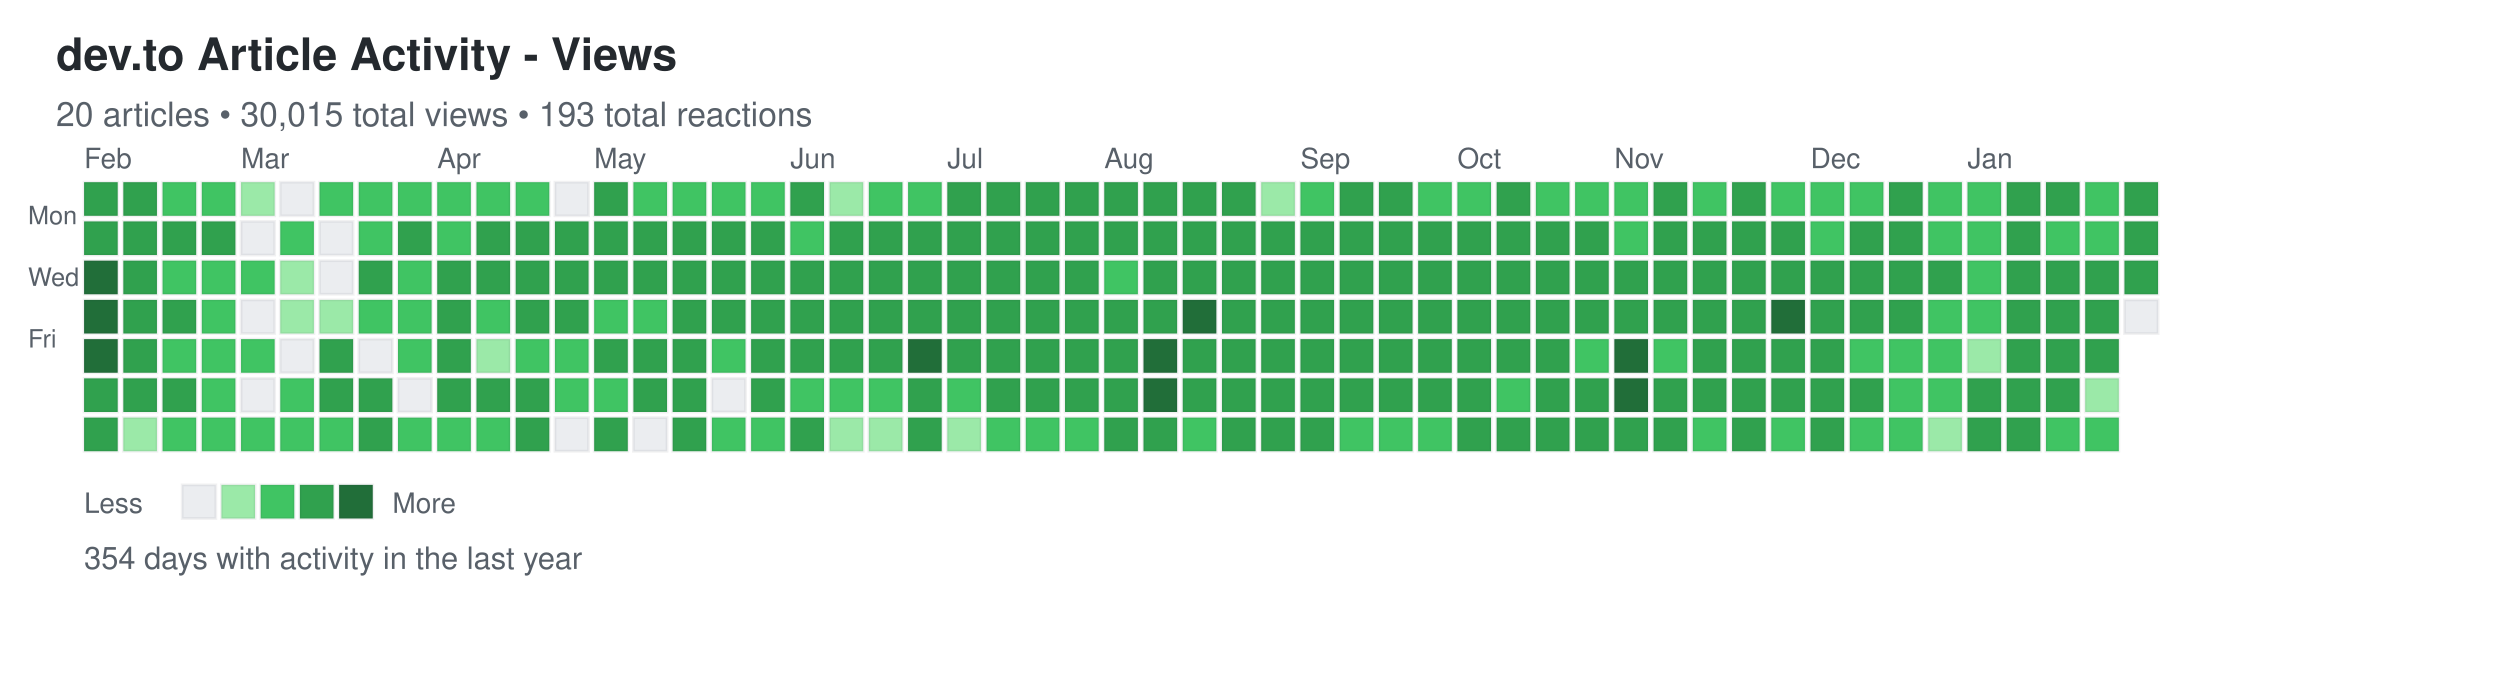
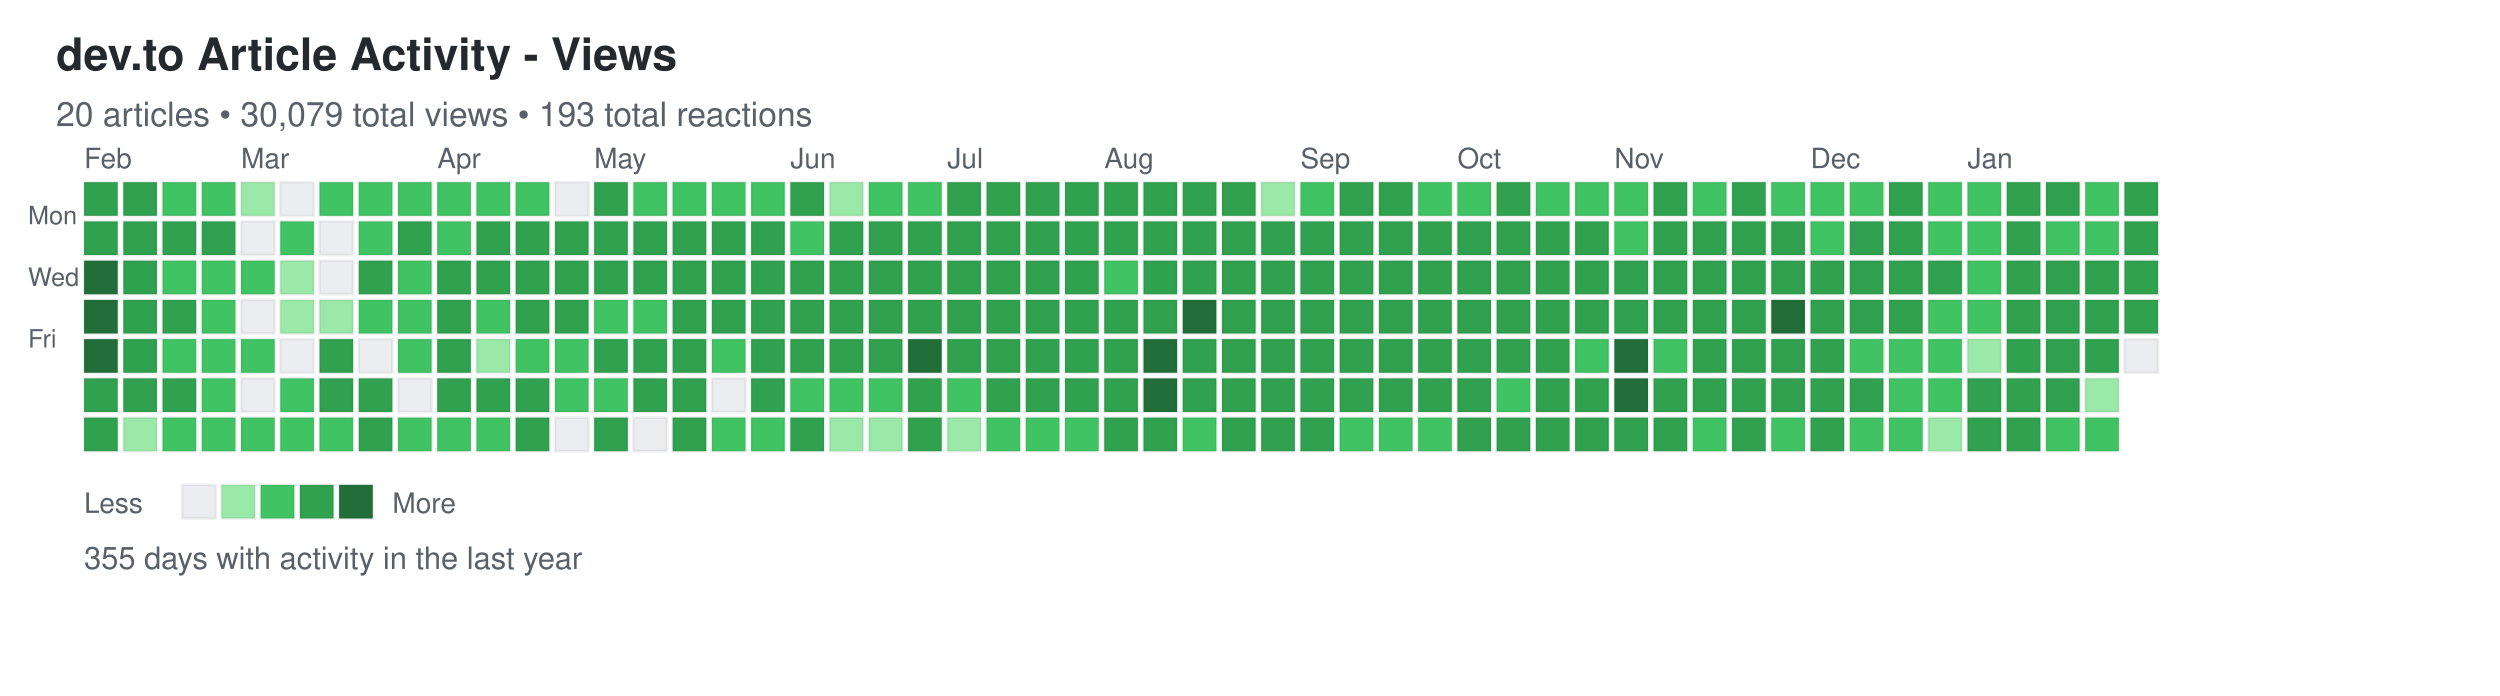
<svg xmlns="http://www.w3.org/2000/svg" width="892" height="248">
  <defs>
    <style>
.day { stroke: rgba(27,31,35,0.06); stroke-width: 1px; cursor: pointer; }
.day:hover { stroke: rgba(27,31,35,0.3); stroke-width: 2px; }
.month-label { font-family: -apple-system, BlinkMacSystemFont, "Segoe UI", Helvetica, Arial, sans-serif; font-size: 10px; fill: #586069; }
.day-label { font-family: -apple-system, BlinkMacSystemFont, "Segoe UI", Helvetica, Arial, sans-serif; font-size: 9px; fill: #586069; }
.title { font-family: -apple-system, BlinkMacSystemFont, "Segoe UI", Helvetica, Arial, sans-serif; font-size: 16px; font-weight: 600; fill: #24292e; }
.subtitle { font-family: -apple-system, BlinkMacSystemFont, "Segoe UI", Helvetica, Arial, sans-serif; font-size: 12px; fill: #586069; }
.stats { font-family: -apple-system, BlinkMacSystemFont, "Segoe UI", Helvetica, Arial, sans-serif; font-size: 11px; fill: #586069; }
.legend-text { font-family: -apple-system, BlinkMacSystemFont, "Segoe UI", Helvetica, Arial, sans-serif; font-size: 10px; fill: #586069; }
</style>
  </defs>
  <text x="20" y="25" class="title">dev.to Article Activity - Views</text>
-   <text x="20" y="45" class="subtitle">20 articles • 30,015 total views • 193 total reactions</text>
+   <text x="20" y="45" class="subtitle">20 articles • 30,079 total views • 193 total reactions</text>
  <text x="10" y="80" class="day-label">Mon</text>
  <text x="10" y="102" class="day-label">Wed</text>
  <text x="10" y="124" class="day-label">Fri</text>
  <rect x="30" y="65" width="12" height="12" fill="#30a14e" class="day" data-date="2025-01-26" data-level="3" />
  <rect x="30" y="79" width="12" height="12" fill="#30a14e" class="day" data-date="2025-01-27" data-level="3" />
  <rect x="30" y="93" width="12" height="12" fill="#216e39" class="day" data-date="2025-01-28" data-level="4" />
  <rect x="30" y="107" width="12" height="12" fill="#216e39" class="day" data-date="2025-01-29" data-level="4" />
  <rect x="30" y="121" width="12" height="12" fill="#216e39" class="day" data-date="2025-01-30" data-level="4" />
  <rect x="30" y="135" width="12" height="12" fill="#30a14e" class="day" data-date="2025-01-31" data-level="3" />
  <rect x="30" y="149" width="12" height="12" fill="#30a14e" class="day" data-date="2025-02-01" data-level="3" />
  <rect x="44" y="65" width="12" height="12" fill="#30a14e" class="day" data-date="2025-02-02" data-level="3" />
  <rect x="44" y="79" width="12" height="12" fill="#30a14e" class="day" data-date="2025-02-03" data-level="3" />
  <rect x="44" y="93" width="12" height="12" fill="#30a14e" class="day" data-date="2025-02-04" data-level="3" />
  <rect x="44" y="107" width="12" height="12" fill="#30a14e" class="day" data-date="2025-02-05" data-level="3" />
  <rect x="44" y="121" width="12" height="12" fill="#30a14e" class="day" data-date="2025-02-06" data-level="3" />
  <rect x="44" y="135" width="12" height="12" fill="#30a14e" class="day" data-date="2025-02-07" data-level="3" />
  <rect x="44" y="149" width="12" height="12" fill="#9be9a8" class="day" data-date="2025-02-08" data-level="1" />
  <rect x="58" y="65" width="12" height="12" fill="#40c463" class="day" data-date="2025-02-09" data-level="2" />
  <rect x="58" y="79" width="12" height="12" fill="#30a14e" class="day" data-date="2025-02-10" data-level="3" />
  <rect x="58" y="93" width="12" height="12" fill="#40c463" class="day" data-date="2025-02-11" data-level="2" />
  <rect x="58" y="107" width="12" height="12" fill="#30a14e" class="day" data-date="2025-02-12" data-level="3" />
  <rect x="58" y="121" width="12" height="12" fill="#40c463" class="day" data-date="2025-02-13" data-level="2" />
  <rect x="58" y="135" width="12" height="12" fill="#30a14e" class="day" data-date="2025-02-14" data-level="3" />
  <rect x="58" y="149" width="12" height="12" fill="#40c463" class="day" data-date="2025-02-15" data-level="2" />
  <rect x="72" y="65" width="12" height="12" fill="#40c463" class="day" data-date="2025-02-16" data-level="2" />
  <rect x="72" y="79" width="12" height="12" fill="#30a14e" class="day" data-date="2025-02-17" data-level="3" />
  <rect x="72" y="93" width="12" height="12" fill="#40c463" class="day" data-date="2025-02-18" data-level="2" />
  <rect x="72" y="107" width="12" height="12" fill="#40c463" class="day" data-date="2025-02-19" data-level="2" />
  <rect x="72" y="121" width="12" height="12" fill="#40c463" class="day" data-date="2025-02-20" data-level="2" />
  <rect x="72" y="135" width="12" height="12" fill="#40c463" class="day" data-date="2025-02-21" data-level="2" />
  <rect x="72" y="149" width="12" height="12" fill="#40c463" class="day" data-date="2025-02-22" data-level="2" />
  <rect x="86" y="65" width="12" height="12" fill="#9be9a8" class="day" data-date="2025-02-23" data-level="1" />
  <rect x="86" y="79" width="12" height="12" fill="#ebedf0" class="day" data-date="2025-02-24" data-level="0" />
  <rect x="86" y="93" width="12" height="12" fill="#40c463" class="day" data-date="2025-02-25" data-level="2" />
  <rect x="86" y="107" width="12" height="12" fill="#ebedf0" class="day" data-date="2025-02-26" data-level="0" />
  <rect x="86" y="121" width="12" height="12" fill="#40c463" class="day" data-date="2025-02-27" data-level="2" />
  <rect x="86" y="135" width="12" height="12" fill="#ebedf0" class="day" data-date="2025-02-28" data-level="0" />
  <rect x="86" y="149" width="12" height="12" fill="#40c463" class="day" data-date="2025-03-01" data-level="2" />
  <rect x="100" y="65" width="12" height="12" fill="#ebedf0" class="day" data-date="2025-03-02" data-level="0" />
  <rect x="100" y="79" width="12" height="12" fill="#40c463" class="day" data-date="2025-03-03" data-level="2" />
  <rect x="100" y="93" width="12" height="12" fill="#9be9a8" class="day" data-date="2025-03-04" data-level="1" />
  <rect x="100" y="107" width="12" height="12" fill="#9be9a8" class="day" data-date="2025-03-05" data-level="1" />
  <rect x="100" y="121" width="12" height="12" fill="#ebedf0" class="day" data-date="2025-03-06" data-level="0" />
  <rect x="100" y="135" width="12" height="12" fill="#40c463" class="day" data-date="2025-03-07" data-level="2" />
  <rect x="100" y="149" width="12" height="12" fill="#40c463" class="day" data-date="2025-03-08" data-level="2" />
  <rect x="114" y="65" width="12" height="12" fill="#40c463" class="day" data-date="2025-03-09" data-level="2" />
  <rect x="114" y="79" width="12" height="12" fill="#ebedf0" class="day" data-date="2025-03-10" data-level="0" />
  <rect x="114" y="93" width="12" height="12" fill="#ebedf0" class="day" data-date="2025-03-11" data-level="0" />
  <rect x="114" y="107" width="12" height="12" fill="#9be9a8" class="day" data-date="2025-03-12" data-level="1" />
  <rect x="114" y="121" width="12" height="12" fill="#30a14e" class="day" data-date="2025-03-13" data-level="3" />
  <rect x="114" y="135" width="12" height="12" fill="#30a14e" class="day" data-date="2025-03-14" data-level="3" />
  <rect x="114" y="149" width="12" height="12" fill="#40c463" class="day" data-date="2025-03-15" data-level="2" />
  <rect x="128" y="65" width="12" height="12" fill="#40c463" class="day" data-date="2025-03-16" data-level="2" />
  <rect x="128" y="79" width="12" height="12" fill="#40c463" class="day" data-date="2025-03-17" data-level="2" />
  <rect x="128" y="93" width="12" height="12" fill="#30a14e" class="day" data-date="2025-03-18" data-level="3" />
  <rect x="128" y="107" width="12" height="12" fill="#40c463" class="day" data-date="2025-03-19" data-level="2" />
  <rect x="128" y="121" width="12" height="12" fill="#ebedf0" class="day" data-date="2025-03-20" data-level="0" />
  <rect x="128" y="135" width="12" height="12" fill="#30a14e" class="day" data-date="2025-03-21" data-level="3" />
  <rect x="128" y="149" width="12" height="12" fill="#30a14e" class="day" data-date="2025-03-22" data-level="3" />
  <rect x="142" y="65" width="12" height="12" fill="#40c463" class="day" data-date="2025-03-23" data-level="2" />
  <rect x="142" y="79" width="12" height="12" fill="#30a14e" class="day" data-date="2025-03-24" data-level="3" />
  <rect x="142" y="93" width="12" height="12" fill="#40c463" class="day" data-date="2025-03-25" data-level="2" />
  <rect x="142" y="107" width="12" height="12" fill="#40c463" class="day" data-date="2025-03-26" data-level="2" />
  <rect x="142" y="121" width="12" height="12" fill="#40c463" class="day" data-date="2025-03-27" data-level="2" />
  <rect x="142" y="135" width="12" height="12" fill="#ebedf0" class="day" data-date="2025-03-28" data-level="0" />
  <rect x="142" y="149" width="12" height="12" fill="#40c463" class="day" data-date="2025-03-29" data-level="2" />
  <rect x="156" y="65" width="12" height="12" fill="#40c463" class="day" data-date="2025-03-30" data-level="2" />
  <rect x="156" y="79" width="12" height="12" fill="#40c463" class="day" data-date="2025-03-31" data-level="2" />
  <rect x="156" y="93" width="12" height="12" fill="#30a14e" class="day" data-date="2025-04-01" data-level="3" />
  <rect x="156" y="107" width="12" height="12" fill="#30a14e" class="day" data-date="2025-04-02" data-level="3" />
  <rect x="156" y="121" width="12" height="12" fill="#30a14e" class="day" data-date="2025-04-03" data-level="3" />
  <rect x="156" y="135" width="12" height="12" fill="#30a14e" class="day" data-date="2025-04-04" data-level="3" />
  <rect x="156" y="149" width="12" height="12" fill="#40c463" class="day" data-date="2025-04-05" data-level="2" />
  <rect x="170" y="65" width="12" height="12" fill="#40c463" class="day" data-date="2025-04-06" data-level="2" />
  <rect x="170" y="79" width="12" height="12" fill="#30a14e" class="day" data-date="2025-04-07" data-level="3" />
  <rect x="170" y="93" width="12" height="12" fill="#30a14e" class="day" data-date="2025-04-08" data-level="3" />
  <rect x="170" y="107" width="12" height="12" fill="#40c463" class="day" data-date="2025-04-09" data-level="2" />
  <rect x="170" y="121" width="12" height="12" fill="#9be9a8" class="day" data-date="2025-04-10" data-level="1" />
  <rect x="170" y="135" width="12" height="12" fill="#30a14e" class="day" data-date="2025-04-11" data-level="3" />
  <rect x="170" y="149" width="12" height="12" fill="#40c463" class="day" data-date="2025-04-12" data-level="2" />
  <rect x="184" y="65" width="12" height="12" fill="#40c463" class="day" data-date="2025-04-13" data-level="2" />
  <rect x="184" y="79" width="12" height="12" fill="#30a14e" class="day" data-date="2025-04-14" data-level="3" />
  <rect x="184" y="93" width="12" height="12" fill="#30a14e" class="day" data-date="2025-04-15" data-level="3" />
  <rect x="184" y="107" width="12" height="12" fill="#30a14e" class="day" data-date="2025-04-16" data-level="3" />
  <rect x="184" y="121" width="12" height="12" fill="#40c463" class="day" data-date="2025-04-17" data-level="2" />
  <rect x="184" y="135" width="12" height="12" fill="#30a14e" class="day" data-date="2025-04-18" data-level="3" />
  <rect x="184" y="149" width="12" height="12" fill="#30a14e" class="day" data-date="2025-04-19" data-level="3" />
  <rect x="198" y="65" width="12" height="12" fill="#ebedf0" class="day" data-date="2025-04-20" data-level="0" />
  <rect x="198" y="79" width="12" height="12" fill="#30a14e" class="day" data-date="2025-04-21" data-level="3" />
  <rect x="198" y="93" width="12" height="12" fill="#30a14e" class="day" data-date="2025-04-22" data-level="3" />
  <rect x="198" y="107" width="12" height="12" fill="#30a14e" class="day" data-date="2025-04-23" data-level="3" />
  <rect x="198" y="121" width="12" height="12" fill="#40c463" class="day" data-date="2025-04-24" data-level="2" />
  <rect x="198" y="135" width="12" height="12" fill="#40c463" class="day" data-date="2025-04-25" data-level="2" />
  <rect x="198" y="149" width="12" height="12" fill="#ebedf0" class="day" data-date="2025-04-26" data-level="0" />
  <rect x="212" y="65" width="12" height="12" fill="#30a14e" class="day" data-date="2025-04-27" data-level="3" />
  <rect x="212" y="79" width="12" height="12" fill="#30a14e" class="day" data-date="2025-04-28" data-level="3" />
  <rect x="212" y="93" width="12" height="12" fill="#30a14e" class="day" data-date="2025-04-29" data-level="3" />
  <rect x="212" y="107" width="12" height="12" fill="#40c463" class="day" data-date="2025-04-30" data-level="2" />
  <rect x="212" y="121" width="12" height="12" fill="#30a14e" class="day" data-date="2025-05-01" data-level="3" />
  <rect x="212" y="135" width="12" height="12" fill="#40c463" class="day" data-date="2025-05-02" data-level="2" />
  <rect x="212" y="149" width="12" height="12" fill="#30a14e" class="day" data-date="2025-05-03" data-level="3" />
  <rect x="226" y="65" width="12" height="12" fill="#40c463" class="day" data-date="2025-05-04" data-level="2" />
  <rect x="226" y="79" width="12" height="12" fill="#30a14e" class="day" data-date="2025-05-05" data-level="3" />
  <rect x="226" y="93" width="12" height="12" fill="#30a14e" class="day" data-date="2025-05-06" data-level="3" />
  <rect x="226" y="107" width="12" height="12" fill="#40c463" class="day" data-date="2025-05-07" data-level="2" />
  <rect x="226" y="121" width="12" height="12" fill="#30a14e" class="day" data-date="2025-05-08" data-level="3" />
  <rect x="226" y="135" width="12" height="12" fill="#30a14e" class="day" data-date="2025-05-09" data-level="3" />
  <rect x="226" y="149" width="12" height="12" fill="#ebedf0" class="day" data-date="2025-05-10" data-level="0" />
  <rect x="240" y="65" width="12" height="12" fill="#40c463" class="day" data-date="2025-05-11" data-level="2" />
  <rect x="240" y="79" width="12" height="12" fill="#30a14e" class="day" data-date="2025-05-12" data-level="3" />
  <rect x="240" y="93" width="12" height="12" fill="#30a14e" class="day" data-date="2025-05-13" data-level="3" />
  <rect x="240" y="107" width="12" height="12" fill="#30a14e" class="day" data-date="2025-05-14" data-level="3" />
  <rect x="240" y="121" width="12" height="12" fill="#30a14e" class="day" data-date="2025-05-15" data-level="3" />
  <rect x="240" y="135" width="12" height="12" fill="#30a14e" class="day" data-date="2025-05-16" data-level="3" />
  <rect x="240" y="149" width="12" height="12" fill="#30a14e" class="day" data-date="2025-05-17" data-level="3" />
  <rect x="254" y="65" width="12" height="12" fill="#40c463" class="day" data-date="2025-05-18" data-level="2" />
  <rect x="254" y="79" width="12" height="12" fill="#30a14e" class="day" data-date="2025-05-19" data-level="3" />
  <rect x="254" y="93" width="12" height="12" fill="#30a14e" class="day" data-date="2025-05-20" data-level="3" />
  <rect x="254" y="107" width="12" height="12" fill="#30a14e" class="day" data-date="2025-05-21" data-level="3" />
  <rect x="254" y="121" width="12" height="12" fill="#40c463" class="day" data-date="2025-05-22" data-level="2" />
  <rect x="254" y="135" width="12" height="12" fill="#ebedf0" class="day" data-date="2025-05-23" data-level="0" />
  <rect x="254" y="149" width="12" height="12" fill="#40c463" class="day" data-date="2025-05-24" data-level="2" />
  <rect x="268" y="65" width="12" height="12" fill="#40c463" class="day" data-date="2025-05-25" data-level="2" />
  <rect x="268" y="79" width="12" height="12" fill="#30a14e" class="day" data-date="2025-05-26" data-level="3" />
  <rect x="268" y="93" width="12" height="12" fill="#30a14e" class="day" data-date="2025-05-27" data-level="3" />
  <rect x="268" y="107" width="12" height="12" fill="#30a14e" class="day" data-date="2025-05-28" data-level="3" />
  <rect x="268" y="121" width="12" height="12" fill="#30a14e" class="day" data-date="2025-05-29" data-level="3" />
  <rect x="268" y="135" width="12" height="12" fill="#30a14e" class="day" data-date="2025-05-30" data-level="3" />
  <rect x="268" y="149" width="12" height="12" fill="#40c463" class="day" data-date="2025-05-31" data-level="2" />
  <rect x="282" y="65" width="12" height="12" fill="#30a14e" class="day" data-date="2025-06-01" data-level="3" />
  <rect x="282" y="79" width="12" height="12" fill="#40c463" class="day" data-date="2025-06-02" data-level="2" />
  <rect x="282" y="93" width="12" height="12" fill="#30a14e" class="day" data-date="2025-06-03" data-level="3" />
  <rect x="282" y="107" width="12" height="12" fill="#30a14e" class="day" data-date="2025-06-04" data-level="3" />
  <rect x="282" y="121" width="12" height="12" fill="#30a14e" class="day" data-date="2025-06-05" data-level="3" />
  <rect x="282" y="135" width="12" height="12" fill="#40c463" class="day" data-date="2025-06-06" data-level="2" />
  <rect x="282" y="149" width="12" height="12" fill="#30a14e" class="day" data-date="2025-06-07" data-level="3" />
  <rect x="296" y="65" width="12" height="12" fill="#9be9a8" class="day" data-date="2025-06-08" data-level="1" />
  <rect x="296" y="79" width="12" height="12" fill="#30a14e" class="day" data-date="2025-06-09" data-level="3" />
  <rect x="296" y="93" width="12" height="12" fill="#30a14e" class="day" data-date="2025-06-10" data-level="3" />
  <rect x="296" y="107" width="12" height="12" fill="#30a14e" class="day" data-date="2025-06-11" data-level="3" />
  <rect x="296" y="121" width="12" height="12" fill="#30a14e" class="day" data-date="2025-06-12" data-level="3" />
  <rect x="296" y="135" width="12" height="12" fill="#40c463" class="day" data-date="2025-06-13" data-level="2" />
  <rect x="296" y="149" width="12" height="12" fill="#9be9a8" class="day" data-date="2025-06-14" data-level="1" />
  <rect x="310" y="65" width="12" height="12" fill="#40c463" class="day" data-date="2025-06-15" data-level="2" />
  <rect x="310" y="79" width="12" height="12" fill="#30a14e" class="day" data-date="2025-06-16" data-level="3" />
  <rect x="310" y="93" width="12" height="12" fill="#30a14e" class="day" data-date="2025-06-17" data-level="3" />
  <rect x="310" y="107" width="12" height="12" fill="#30a14e" class="day" data-date="2025-06-18" data-level="3" />
  <rect x="310" y="121" width="12" height="12" fill="#30a14e" class="day" data-date="2025-06-19" data-level="3" />
  <rect x="310" y="135" width="12" height="12" fill="#40c463" class="day" data-date="2025-06-20" data-level="2" />
  <rect x="310" y="149" width="12" height="12" fill="#9be9a8" class="day" data-date="2025-06-21" data-level="1" />
  <rect x="324" y="65" width="12" height="12" fill="#40c463" class="day" data-date="2025-06-22" data-level="2" />
  <rect x="324" y="79" width="12" height="12" fill="#30a14e" class="day" data-date="2025-06-23" data-level="3" />
  <rect x="324" y="93" width="12" height="12" fill="#30a14e" class="day" data-date="2025-06-24" data-level="3" />
  <rect x="324" y="107" width="12" height="12" fill="#30a14e" class="day" data-date="2025-06-25" data-level="3" />
  <rect x="324" y="121" width="12" height="12" fill="#216e39" class="day" data-date="2025-06-26" data-level="4" />
  <rect x="324" y="135" width="12" height="12" fill="#30a14e" class="day" data-date="2025-06-27" data-level="3" />
  <rect x="324" y="149" width="12" height="12" fill="#30a14e" class="day" data-date="2025-06-28" data-level="3" />
  <rect x="338" y="65" width="12" height="12" fill="#30a14e" class="day" data-date="2025-06-29" data-level="3" />
  <rect x="338" y="79" width="12" height="12" fill="#30a14e" class="day" data-date="2025-06-30" data-level="3" />
  <rect x="338" y="93" width="12" height="12" fill="#30a14e" class="day" data-date="2025-07-01" data-level="3" />
  <rect x="338" y="107" width="12" height="12" fill="#30a14e" class="day" data-date="2025-07-02" data-level="3" />
  <rect x="338" y="121" width="12" height="12" fill="#30a14e" class="day" data-date="2025-07-03" data-level="3" />
  <rect x="338" y="135" width="12" height="12" fill="#40c463" class="day" data-date="2025-07-04" data-level="2" />
  <rect x="338" y="149" width="12" height="12" fill="#9be9a8" class="day" data-date="2025-07-05" data-level="1" />
  <rect x="352" y="65" width="12" height="12" fill="#30a14e" class="day" data-date="2025-07-06" data-level="3" />
  <rect x="352" y="79" width="12" height="12" fill="#30a14e" class="day" data-date="2025-07-07" data-level="3" />
  <rect x="352" y="93" width="12" height="12" fill="#30a14e" class="day" data-date="2025-07-08" data-level="3" />
  <rect x="352" y="107" width="12" height="12" fill="#30a14e" class="day" data-date="2025-07-09" data-level="3" />
  <rect x="352" y="121" width="12" height="12" fill="#30a14e" class="day" data-date="2025-07-10" data-level="3" />
  <rect x="352" y="135" width="12" height="12" fill="#30a14e" class="day" data-date="2025-07-11" data-level="3" />
  <rect x="352" y="149" width="12" height="12" fill="#40c463" class="day" data-date="2025-07-12" data-level="2" />
  <rect x="366" y="65" width="12" height="12" fill="#30a14e" class="day" data-date="2025-07-13" data-level="3" />
  <rect x="366" y="79" width="12" height="12" fill="#30a14e" class="day" data-date="2025-07-14" data-level="3" />
  <rect x="366" y="93" width="12" height="12" fill="#30a14e" class="day" data-date="2025-07-15" data-level="3" />
  <rect x="366" y="107" width="12" height="12" fill="#30a14e" class="day" data-date="2025-07-16" data-level="3" />
  <rect x="366" y="121" width="12" height="12" fill="#30a14e" class="day" data-date="2025-07-17" data-level="3" />
  <rect x="366" y="135" width="12" height="12" fill="#30a14e" class="day" data-date="2025-07-18" data-level="3" />
  <rect x="366" y="149" width="12" height="12" fill="#40c463" class="day" data-date="2025-07-19" data-level="2" />
  <rect x="380" y="65" width="12" height="12" fill="#30a14e" class="day" data-date="2025-07-20" data-level="3" />
  <rect x="380" y="79" width="12" height="12" fill="#30a14e" class="day" data-date="2025-07-21" data-level="3" />
  <rect x="380" y="93" width="12" height="12" fill="#30a14e" class="day" data-date="2025-07-22" data-level="3" />
  <rect x="380" y="107" width="12" height="12" fill="#30a14e" class="day" data-date="2025-07-23" data-level="3" />
  <rect x="380" y="121" width="12" height="12" fill="#30a14e" class="day" data-date="2025-07-24" data-level="3" />
  <rect x="380" y="135" width="12" height="12" fill="#30a14e" class="day" data-date="2025-07-25" data-level="3" />
  <rect x="380" y="149" width="12" height="12" fill="#40c463" class="day" data-date="2025-07-26" data-level="2" />
  <rect x="394" y="65" width="12" height="12" fill="#30a14e" class="day" data-date="2025-07-27" data-level="3" />
  <rect x="394" y="79" width="12" height="12" fill="#30a14e" class="day" data-date="2025-07-28" data-level="3" />
  <rect x="394" y="93" width="12" height="12" fill="#40c463" class="day" data-date="2025-07-29" data-level="2" />
  <rect x="394" y="107" width="12" height="12" fill="#30a14e" class="day" data-date="2025-07-30" data-level="3" />
  <rect x="394" y="121" width="12" height="12" fill="#30a14e" class="day" data-date="2025-07-31" data-level="3" />
  <rect x="394" y="135" width="12" height="12" fill="#30a14e" class="day" data-date="2025-08-01" data-level="3" />
  <rect x="394" y="149" width="12" height="12" fill="#30a14e" class="day" data-date="2025-08-02" data-level="3" />
  <rect x="408" y="65" width="12" height="12" fill="#30a14e" class="day" data-date="2025-08-03" data-level="3" />
  <rect x="408" y="79" width="12" height="12" fill="#30a14e" class="day" data-date="2025-08-04" data-level="3" />
  <rect x="408" y="93" width="12" height="12" fill="#30a14e" class="day" data-date="2025-08-05" data-level="3" />
  <rect x="408" y="107" width="12" height="12" fill="#30a14e" class="day" data-date="2025-08-06" data-level="3" />
  <rect x="408" y="121" width="12" height="12" fill="#216e39" class="day" data-date="2025-08-07" data-level="4" />
  <rect x="408" y="135" width="12" height="12" fill="#216e39" class="day" data-date="2025-08-08" data-level="4" />
  <rect x="408" y="149" width="12" height="12" fill="#30a14e" class="day" data-date="2025-08-09" data-level="3" />
  <rect x="422" y="65" width="12" height="12" fill="#30a14e" class="day" data-date="2025-08-10" data-level="3" />
  <rect x="422" y="79" width="12" height="12" fill="#30a14e" class="day" data-date="2025-08-11" data-level="3" />
  <rect x="422" y="93" width="12" height="12" fill="#30a14e" class="day" data-date="2025-08-12" data-level="3" />
  <rect x="422" y="107" width="12" height="12" fill="#216e39" class="day" data-date="2025-08-13" data-level="4" />
  <rect x="422" y="121" width="12" height="12" fill="#30a14e" class="day" data-date="2025-08-14" data-level="3" />
  <rect x="422" y="135" width="12" height="12" fill="#30a14e" class="day" data-date="2025-08-15" data-level="3" />
  <rect x="422" y="149" width="12" height="12" fill="#40c463" class="day" data-date="2025-08-16" data-level="2" />
  <rect x="436" y="65" width="12" height="12" fill="#30a14e" class="day" data-date="2025-08-17" data-level="3" />
  <rect x="436" y="79" width="12" height="12" fill="#30a14e" class="day" data-date="2025-08-18" data-level="3" />
  <rect x="436" y="93" width="12" height="12" fill="#30a14e" class="day" data-date="2025-08-19" data-level="3" />
  <rect x="436" y="107" width="12" height="12" fill="#30a14e" class="day" data-date="2025-08-20" data-level="3" />
  <rect x="436" y="121" width="12" height="12" fill="#30a14e" class="day" data-date="2025-08-21" data-level="3" />
  <rect x="436" y="135" width="12" height="12" fill="#30a14e" class="day" data-date="2025-08-22" data-level="3" />
  <rect x="436" y="149" width="12" height="12" fill="#30a14e" class="day" data-date="2025-08-23" data-level="3" />
  <rect x="450" y="65" width="12" height="12" fill="#9be9a8" class="day" data-date="2025-08-24" data-level="1" />
  <rect x="450" y="79" width="12" height="12" fill="#30a14e" class="day" data-date="2025-08-25" data-level="3" />
  <rect x="450" y="93" width="12" height="12" fill="#30a14e" class="day" data-date="2025-08-26" data-level="3" />
  <rect x="450" y="107" width="12" height="12" fill="#30a14e" class="day" data-date="2025-08-27" data-level="3" />
  <rect x="450" y="121" width="12" height="12" fill="#30a14e" class="day" data-date="2025-08-28" data-level="3" />
  <rect x="450" y="135" width="12" height="12" fill="#30a14e" class="day" data-date="2025-08-29" data-level="3" />
  <rect x="450" y="149" width="12" height="12" fill="#30a14e" class="day" data-date="2025-08-30" data-level="3" />
  <rect x="464" y="65" width="12" height="12" fill="#40c463" class="day" data-date="2025-08-31" data-level="2" />
  <rect x="464" y="79" width="12" height="12" fill="#30a14e" class="day" data-date="2025-09-01" data-level="3" />
  <rect x="464" y="93" width="12" height="12" fill="#30a14e" class="day" data-date="2025-09-02" data-level="3" />
  <rect x="464" y="107" width="12" height="12" fill="#30a14e" class="day" data-date="2025-09-03" data-level="3" />
  <rect x="464" y="121" width="12" height="12" fill="#30a14e" class="day" data-date="2025-09-04" data-level="3" />
  <rect x="464" y="135" width="12" height="12" fill="#30a14e" class="day" data-date="2025-09-05" data-level="3" />
  <rect x="464" y="149" width="12" height="12" fill="#30a14e" class="day" data-date="2025-09-06" data-level="3" />
  <rect x="478" y="65" width="12" height="12" fill="#30a14e" class="day" data-date="2025-09-07" data-level="3" />
  <rect x="478" y="79" width="12" height="12" fill="#30a14e" class="day" data-date="2025-09-08" data-level="3" />
  <rect x="478" y="93" width="12" height="12" fill="#30a14e" class="day" data-date="2025-09-09" data-level="3" />
  <rect x="478" y="107" width="12" height="12" fill="#30a14e" class="day" data-date="2025-09-10" data-level="3" />
  <rect x="478" y="121" width="12" height="12" fill="#30a14e" class="day" data-date="2025-09-11" data-level="3" />
  <rect x="478" y="135" width="12" height="12" fill="#30a14e" class="day" data-date="2025-09-12" data-level="3" />
  <rect x="478" y="149" width="12" height="12" fill="#40c463" class="day" data-date="2025-09-13" data-level="2" />
  <rect x="492" y="65" width="12" height="12" fill="#30a14e" class="day" data-date="2025-09-14" data-level="3" />
  <rect x="492" y="79" width="12" height="12" fill="#30a14e" class="day" data-date="2025-09-15" data-level="3" />
  <rect x="492" y="93" width="12" height="12" fill="#30a14e" class="day" data-date="2025-09-16" data-level="3" />
  <rect x="492" y="107" width="12" height="12" fill="#30a14e" class="day" data-date="2025-09-17" data-level="3" />
  <rect x="492" y="121" width="12" height="12" fill="#30a14e" class="day" data-date="2025-09-18" data-level="3" />
  <rect x="492" y="135" width="12" height="12" fill="#30a14e" class="day" data-date="2025-09-19" data-level="3" />
  <rect x="492" y="149" width="12" height="12" fill="#40c463" class="day" data-date="2025-09-20" data-level="2" />
  <rect x="506" y="65" width="12" height="12" fill="#40c463" class="day" data-date="2025-09-21" data-level="2" />
  <rect x="506" y="79" width="12" height="12" fill="#30a14e" class="day" data-date="2025-09-22" data-level="3" />
  <rect x="506" y="93" width="12" height="12" fill="#30a14e" class="day" data-date="2025-09-23" data-level="3" />
  <rect x="506" y="107" width="12" height="12" fill="#30a14e" class="day" data-date="2025-09-24" data-level="3" />
  <rect x="506" y="121" width="12" height="12" fill="#30a14e" class="day" data-date="2025-09-25" data-level="3" />
  <rect x="506" y="135" width="12" height="12" fill="#30a14e" class="day" data-date="2025-09-26" data-level="3" />
  <rect x="506" y="149" width="12" height="12" fill="#40c463" class="day" data-date="2025-09-27" data-level="2" />
  <rect x="520" y="65" width="12" height="12" fill="#40c463" class="day" data-date="2025-09-28" data-level="2" />
  <rect x="520" y="79" width="12" height="12" fill="#30a14e" class="day" data-date="2025-09-29" data-level="3" />
  <rect x="520" y="93" width="12" height="12" fill="#30a14e" class="day" data-date="2025-09-30" data-level="3" />
  <rect x="520" y="107" width="12" height="12" fill="#30a14e" class="day" data-date="2025-10-01" data-level="3" />
  <rect x="520" y="121" width="12" height="12" fill="#30a14e" class="day" data-date="2025-10-02" data-level="3" />
  <rect x="520" y="135" width="12" height="12" fill="#30a14e" class="day" data-date="2025-10-03" data-level="3" />
  <rect x="520" y="149" width="12" height="12" fill="#30a14e" class="day" data-date="2025-10-04" data-level="3" />
  <rect x="534" y="65" width="12" height="12" fill="#30a14e" class="day" data-date="2025-10-05" data-level="3" />
  <rect x="534" y="79" width="12" height="12" fill="#30a14e" class="day" data-date="2025-10-06" data-level="3" />
  <rect x="534" y="93" width="12" height="12" fill="#30a14e" class="day" data-date="2025-10-07" data-level="3" />
  <rect x="534" y="107" width="12" height="12" fill="#30a14e" class="day" data-date="2025-10-08" data-level="3" />
  <rect x="534" y="121" width="12" height="12" fill="#30a14e" class="day" data-date="2025-10-09" data-level="3" />
  <rect x="534" y="135" width="12" height="12" fill="#40c463" class="day" data-date="2025-10-10" data-level="2" />
  <rect x="534" y="149" width="12" height="12" fill="#30a14e" class="day" data-date="2025-10-11" data-level="3" />
  <rect x="548" y="65" width="12" height="12" fill="#40c463" class="day" data-date="2025-10-12" data-level="2" />
  <rect x="548" y="79" width="12" height="12" fill="#30a14e" class="day" data-date="2025-10-13" data-level="3" />
  <rect x="548" y="93" width="12" height="12" fill="#30a14e" class="day" data-date="2025-10-14" data-level="3" />
  <rect x="548" y="107" width="12" height="12" fill="#30a14e" class="day" data-date="2025-10-15" data-level="3" />
  <rect x="548" y="121" width="12" height="12" fill="#30a14e" class="day" data-date="2025-10-16" data-level="3" />
  <rect x="548" y="135" width="12" height="12" fill="#30a14e" class="day" data-date="2025-10-17" data-level="3" />
  <rect x="548" y="149" width="12" height="12" fill="#30a14e" class="day" data-date="2025-10-18" data-level="3" />
  <rect x="562" y="65" width="12" height="12" fill="#40c463" class="day" data-date="2025-10-19" data-level="2" />
  <rect x="562" y="79" width="12" height="12" fill="#30a14e" class="day" data-date="2025-10-20" data-level="3" />
  <rect x="562" y="93" width="12" height="12" fill="#30a14e" class="day" data-date="2025-10-21" data-level="3" />
  <rect x="562" y="107" width="12" height="12" fill="#30a14e" class="day" data-date="2025-10-22" data-level="3" />
  <rect x="562" y="121" width="12" height="12" fill="#40c463" class="day" data-date="2025-10-23" data-level="2" />
  <rect x="562" y="135" width="12" height="12" fill="#30a14e" class="day" data-date="2025-10-24" data-level="3" />
  <rect x="562" y="149" width="12" height="12" fill="#30a14e" class="day" data-date="2025-10-25" data-level="3" />
  <rect x="576" y="65" width="12" height="12" fill="#40c463" class="day" data-date="2025-10-26" data-level="2" />
  <rect x="576" y="79" width="12" height="12" fill="#40c463" class="day" data-date="2025-10-27" data-level="2" />
  <rect x="576" y="93" width="12" height="12" fill="#30a14e" class="day" data-date="2025-10-28" data-level="3" />
  <rect x="576" y="107" width="12" height="12" fill="#30a14e" class="day" data-date="2025-10-29" data-level="3" />
  <rect x="576" y="121" width="12" height="12" fill="#216e39" class="day" data-date="2025-10-30" data-level="4" />
  <rect x="576" y="135" width="12" height="12" fill="#216e39" class="day" data-date="2025-10-31" data-level="4" />
  <rect x="576" y="149" width="12" height="12" fill="#30a14e" class="day" data-date="2025-11-01" data-level="3" />
  <rect x="590" y="65" width="12" height="12" fill="#30a14e" class="day" data-date="2025-11-02" data-level="3" />
  <rect x="590" y="79" width="12" height="12" fill="#30a14e" class="day" data-date="2025-11-03" data-level="3" />
  <rect x="590" y="93" width="12" height="12" fill="#30a14e" class="day" data-date="2025-11-04" data-level="3" />
  <rect x="590" y="107" width="12" height="12" fill="#30a14e" class="day" data-date="2025-11-05" data-level="3" />
  <rect x="590" y="121" width="12" height="12" fill="#40c463" class="day" data-date="2025-11-06" data-level="2" />
  <rect x="590" y="135" width="12" height="12" fill="#30a14e" class="day" data-date="2025-11-07" data-level="3" />
  <rect x="590" y="149" width="12" height="12" fill="#30a14e" class="day" data-date="2025-11-08" data-level="3" />
  <rect x="604" y="65" width="12" height="12" fill="#40c463" class="day" data-date="2025-11-09" data-level="2" />
  <rect x="604" y="79" width="12" height="12" fill="#30a14e" class="day" data-date="2025-11-10" data-level="3" />
  <rect x="604" y="93" width="12" height="12" fill="#30a14e" class="day" data-date="2025-11-11" data-level="3" />
  <rect x="604" y="107" width="12" height="12" fill="#30a14e" class="day" data-date="2025-11-12" data-level="3" />
  <rect x="604" y="121" width="12" height="12" fill="#30a14e" class="day" data-date="2025-11-13" data-level="3" />
  <rect x="604" y="135" width="12" height="12" fill="#30a14e" class="day" data-date="2025-11-14" data-level="3" />
  <rect x="604" y="149" width="12" height="12" fill="#40c463" class="day" data-date="2025-11-15" data-level="2" />
  <rect x="618" y="65" width="12" height="12" fill="#30a14e" class="day" data-date="2025-11-16" data-level="3" />
  <rect x="618" y="79" width="12" height="12" fill="#30a14e" class="day" data-date="2025-11-17" data-level="3" />
  <rect x="618" y="93" width="12" height="12" fill="#30a14e" class="day" data-date="2025-11-18" data-level="3" />
  <rect x="618" y="107" width="12" height="12" fill="#30a14e" class="day" data-date="2025-11-19" data-level="3" />
  <rect x="618" y="121" width="12" height="12" fill="#30a14e" class="day" data-date="2025-11-20" data-level="3" />
  <rect x="618" y="135" width="12" height="12" fill="#30a14e" class="day" data-date="2025-11-21" data-level="3" />
  <rect x="618" y="149" width="12" height="12" fill="#30a14e" class="day" data-date="2025-11-22" data-level="3" />
  <rect x="632" y="65" width="12" height="12" fill="#40c463" class="day" data-date="2025-11-23" data-level="2" />
  <rect x="632" y="79" width="12" height="12" fill="#30a14e" class="day" data-date="2025-11-24" data-level="3" />
  <rect x="632" y="93" width="12" height="12" fill="#30a14e" class="day" data-date="2025-11-25" data-level="3" />
  <rect x="632" y="107" width="12" height="12" fill="#216e39" class="day" data-date="2025-11-26" data-level="4" />
  <rect x="632" y="121" width="12" height="12" fill="#30a14e" class="day" data-date="2025-11-27" data-level="3" />
  <rect x="632" y="135" width="12" height="12" fill="#30a14e" class="day" data-date="2025-11-28" data-level="3" />
  <rect x="632" y="149" width="12" height="12" fill="#40c463" class="day" data-date="2025-11-29" data-level="2" />
  <rect x="646" y="65" width="12" height="12" fill="#40c463" class="day" data-date="2025-11-30" data-level="2" />
  <rect x="646" y="79" width="12" height="12" fill="#40c463" class="day" data-date="2025-12-01" data-level="2" />
  <rect x="646" y="93" width="12" height="12" fill="#30a14e" class="day" data-date="2025-12-02" data-level="3" />
  <rect x="646" y="107" width="12" height="12" fill="#30a14e" class="day" data-date="2025-12-03" data-level="3" />
  <rect x="646" y="121" width="12" height="12" fill="#30a14e" class="day" data-date="2025-12-04" data-level="3" />
  <rect x="646" y="135" width="12" height="12" fill="#30a14e" class="day" data-date="2025-12-05" data-level="3" />
  <rect x="646" y="149" width="12" height="12" fill="#30a14e" class="day" data-date="2025-12-06" data-level="3" />
  <rect x="660" y="65" width="12" height="12" fill="#40c463" class="day" data-date="2025-12-07" data-level="2" />
  <rect x="660" y="79" width="12" height="12" fill="#30a14e" class="day" data-date="2025-12-08" data-level="3" />
  <rect x="660" y="93" width="12" height="12" fill="#30a14e" class="day" data-date="2025-12-09" data-level="3" />
  <rect x="660" y="107" width="12" height="12" fill="#30a14e" class="day" data-date="2025-12-10" data-level="3" />
  <rect x="660" y="121" width="12" height="12" fill="#40c463" class="day" data-date="2025-12-11" data-level="2" />
  <rect x="660" y="135" width="12" height="12" fill="#30a14e" class="day" data-date="2025-12-12" data-level="3" />
  <rect x="660" y="149" width="12" height="12" fill="#40c463" class="day" data-date="2025-12-13" data-level="2" />
  <rect x="674" y="65" width="12" height="12" fill="#30a14e" class="day" data-date="2025-12-14" data-level="3" />
  <rect x="674" y="79" width="12" height="12" fill="#30a14e" class="day" data-date="2025-12-15" data-level="3" />
  <rect x="674" y="93" width="12" height="12" fill="#30a14e" class="day" data-date="2025-12-16" data-level="3" />
  <rect x="674" y="107" width="12" height="12" fill="#30a14e" class="day" data-date="2025-12-17" data-level="3" />
  <rect x="674" y="121" width="12" height="12" fill="#40c463" class="day" data-date="2025-12-18" data-level="2" />
  <rect x="674" y="135" width="12" height="12" fill="#40c463" class="day" data-date="2025-12-19" data-level="2" />
  <rect x="674" y="149" width="12" height="12" fill="#40c463" class="day" data-date="2025-12-20" data-level="2" />
  <rect x="688" y="65" width="12" height="12" fill="#40c463" class="day" data-date="2025-12-21" data-level="2" />
  <rect x="688" y="79" width="12" height="12" fill="#40c463" class="day" data-date="2025-12-22" data-level="2" />
  <rect x="688" y="93" width="12" height="12" fill="#30a14e" class="day" data-date="2025-12-23" data-level="3" />
  <rect x="688" y="107" width="12" height="12" fill="#40c463" class="day" data-date="2025-12-24" data-level="2" />
  <rect x="688" y="121" width="12" height="12" fill="#40c463" class="day" data-date="2025-12-25" data-level="2" />
  <rect x="688" y="135" width="12" height="12" fill="#40c463" class="day" data-date="2025-12-26" data-level="2" />
  <rect x="688" y="149" width="12" height="12" fill="#9be9a8" class="day" data-date="2025-12-27" data-level="1" />
  <rect x="702" y="65" width="12" height="12" fill="#40c463" class="day" data-date="2025-12-28" data-level="2" />
  <rect x="702" y="79" width="12" height="12" fill="#40c463" class="day" data-date="2025-12-29" data-level="2" />
  <rect x="702" y="93" width="12" height="12" fill="#40c463" class="day" data-date="2025-12-30" data-level="2" />
  <rect x="702" y="107" width="12" height="12" fill="#40c463" class="day" data-date="2025-12-31" data-level="2" />
  <rect x="702" y="121" width="12" height="12" fill="#9be9a8" class="day" data-date="2026-01-01" data-level="1" />
  <rect x="702" y="135" width="12" height="12" fill="#30a14e" class="day" data-date="2026-01-02" data-level="3" />
  <rect x="702" y="149" width="12" height="12" fill="#30a14e" class="day" data-date="2026-01-03" data-level="3" />
  <rect x="716" y="65" width="12" height="12" fill="#30a14e" class="day" data-date="2026-01-04" data-level="3" />
  <rect x="716" y="79" width="12" height="12" fill="#30a14e" class="day" data-date="2026-01-05" data-level="3" />
  <rect x="716" y="93" width="12" height="12" fill="#30a14e" class="day" data-date="2026-01-06" data-level="3" />
  <rect x="716" y="107" width="12" height="12" fill="#30a14e" class="day" data-date="2026-01-07" data-level="3" />
  <rect x="716" y="121" width="12" height="12" fill="#30a14e" class="day" data-date="2026-01-08" data-level="3" />
  <rect x="716" y="135" width="12" height="12" fill="#30a14e" class="day" data-date="2026-01-09" data-level="3" />
  <rect x="716" y="149" width="12" height="12" fill="#30a14e" class="day" data-date="2026-01-10" data-level="3" />
  <rect x="730" y="65" width="12" height="12" fill="#30a14e" class="day" data-date="2026-01-11" data-level="3" />
  <rect x="730" y="79" width="12" height="12" fill="#40c463" class="day" data-date="2026-01-12" data-level="2" />
  <rect x="730" y="93" width="12" height="12" fill="#30a14e" class="day" data-date="2026-01-13" data-level="3" />
  <rect x="730" y="107" width="12" height="12" fill="#30a14e" class="day" data-date="2026-01-14" data-level="3" />
  <rect x="730" y="121" width="12" height="12" fill="#30a14e" class="day" data-date="2026-01-15" data-level="3" />
  <rect x="730" y="135" width="12" height="12" fill="#30a14e" class="day" data-date="2026-01-16" data-level="3" />
  <rect x="730" y="149" width="12" height="12" fill="#40c463" class="day" data-date="2026-01-17" data-level="2" />
  <rect x="744" y="65" width="12" height="12" fill="#40c463" class="day" data-date="2026-01-18" data-level="2" />
  <rect x="744" y="79" width="12" height="12" fill="#40c463" class="day" data-date="2026-01-19" data-level="2" />
  <rect x="744" y="93" width="12" height="12" fill="#30a14e" class="day" data-date="2026-01-20" data-level="3" />
  <rect x="744" y="107" width="12" height="12" fill="#30a14e" class="day" data-date="2026-01-21" data-level="3" />
  <rect x="744" y="121" width="12" height="12" fill="#30a14e" class="day" data-date="2026-01-22" data-level="3" />
  <rect x="744" y="135" width="12" height="12" fill="#9be9a8" class="day" data-date="2026-01-23" data-level="1" />
  <rect x="744" y="149" width="12" height="12" fill="#40c463" class="day" data-date="2026-01-24" data-level="2" />
  <rect x="758" y="65" width="12" height="12" fill="#30a14e" class="day" data-date="2026-01-25" data-level="3" />
  <rect x="758" y="79" width="12" height="12" fill="#30a14e" class="day" data-date="2026-01-26" data-level="3" />
  <rect x="758" y="93" width="12" height="12" fill="#30a14e" class="day" data-date="2026-01-27" data-level="3" />
-   <rect x="758" y="107" width="12" height="12" fill="#ebedf0" class="day" data-date="2026-01-28" data-level="0" />
+   <rect x="758" y="107" width="12" height="12" fill="#30a14e" class="day" data-date="2026-01-28" data-level="3" />
+   <rect x="758" y="121" width="12" height="12" fill="#ebedf0" class="day" data-date="2026-01-29" data-level="0" />
  <text x="30" y="60" class="month-label">Feb</text>
  <text x="86" y="60" class="month-label">Mar</text>
  <text x="156" y="60" class="month-label">Apr</text>
  <text x="212" y="60" class="month-label">May</text>
  <text x="282" y="60" class="month-label">Jun</text>
  <text x="338" y="60" class="month-label">Jul</text>
  <text x="394" y="60" class="month-label">Aug</text>
  <text x="464" y="60" class="month-label">Sep</text>
  <text x="520" y="60" class="month-label">Oct</text>
  <text x="576" y="60" class="month-label">Nov</text>
  <text x="646" y="60" class="month-label">Dec</text>
  <text x="702" y="60" class="month-label">Jan</text>
  <text x="30" y="183" class="legend-text">Less</text>
  <rect x="65" y="173" width="12" height="12" fill="#ebedf0" class="day" />
  <rect x="79" y="173" width="12" height="12" fill="#9be9a8" class="day" />
  <rect x="93" y="173" width="12" height="12" fill="#40c463" class="day" />
  <rect x="107" y="173" width="12" height="12" fill="#30a14e" class="day" />
  <rect x="121" y="173" width="12" height="12" fill="#216e39" class="day" />
  <text x="140" y="183" class="legend-text">More</text>
-   <text x="30" y="203" class="stats">354 days with activity in the last year</text>
+   <text x="30" y="203" class="stats">355 days with activity in the last year</text>
</svg>
